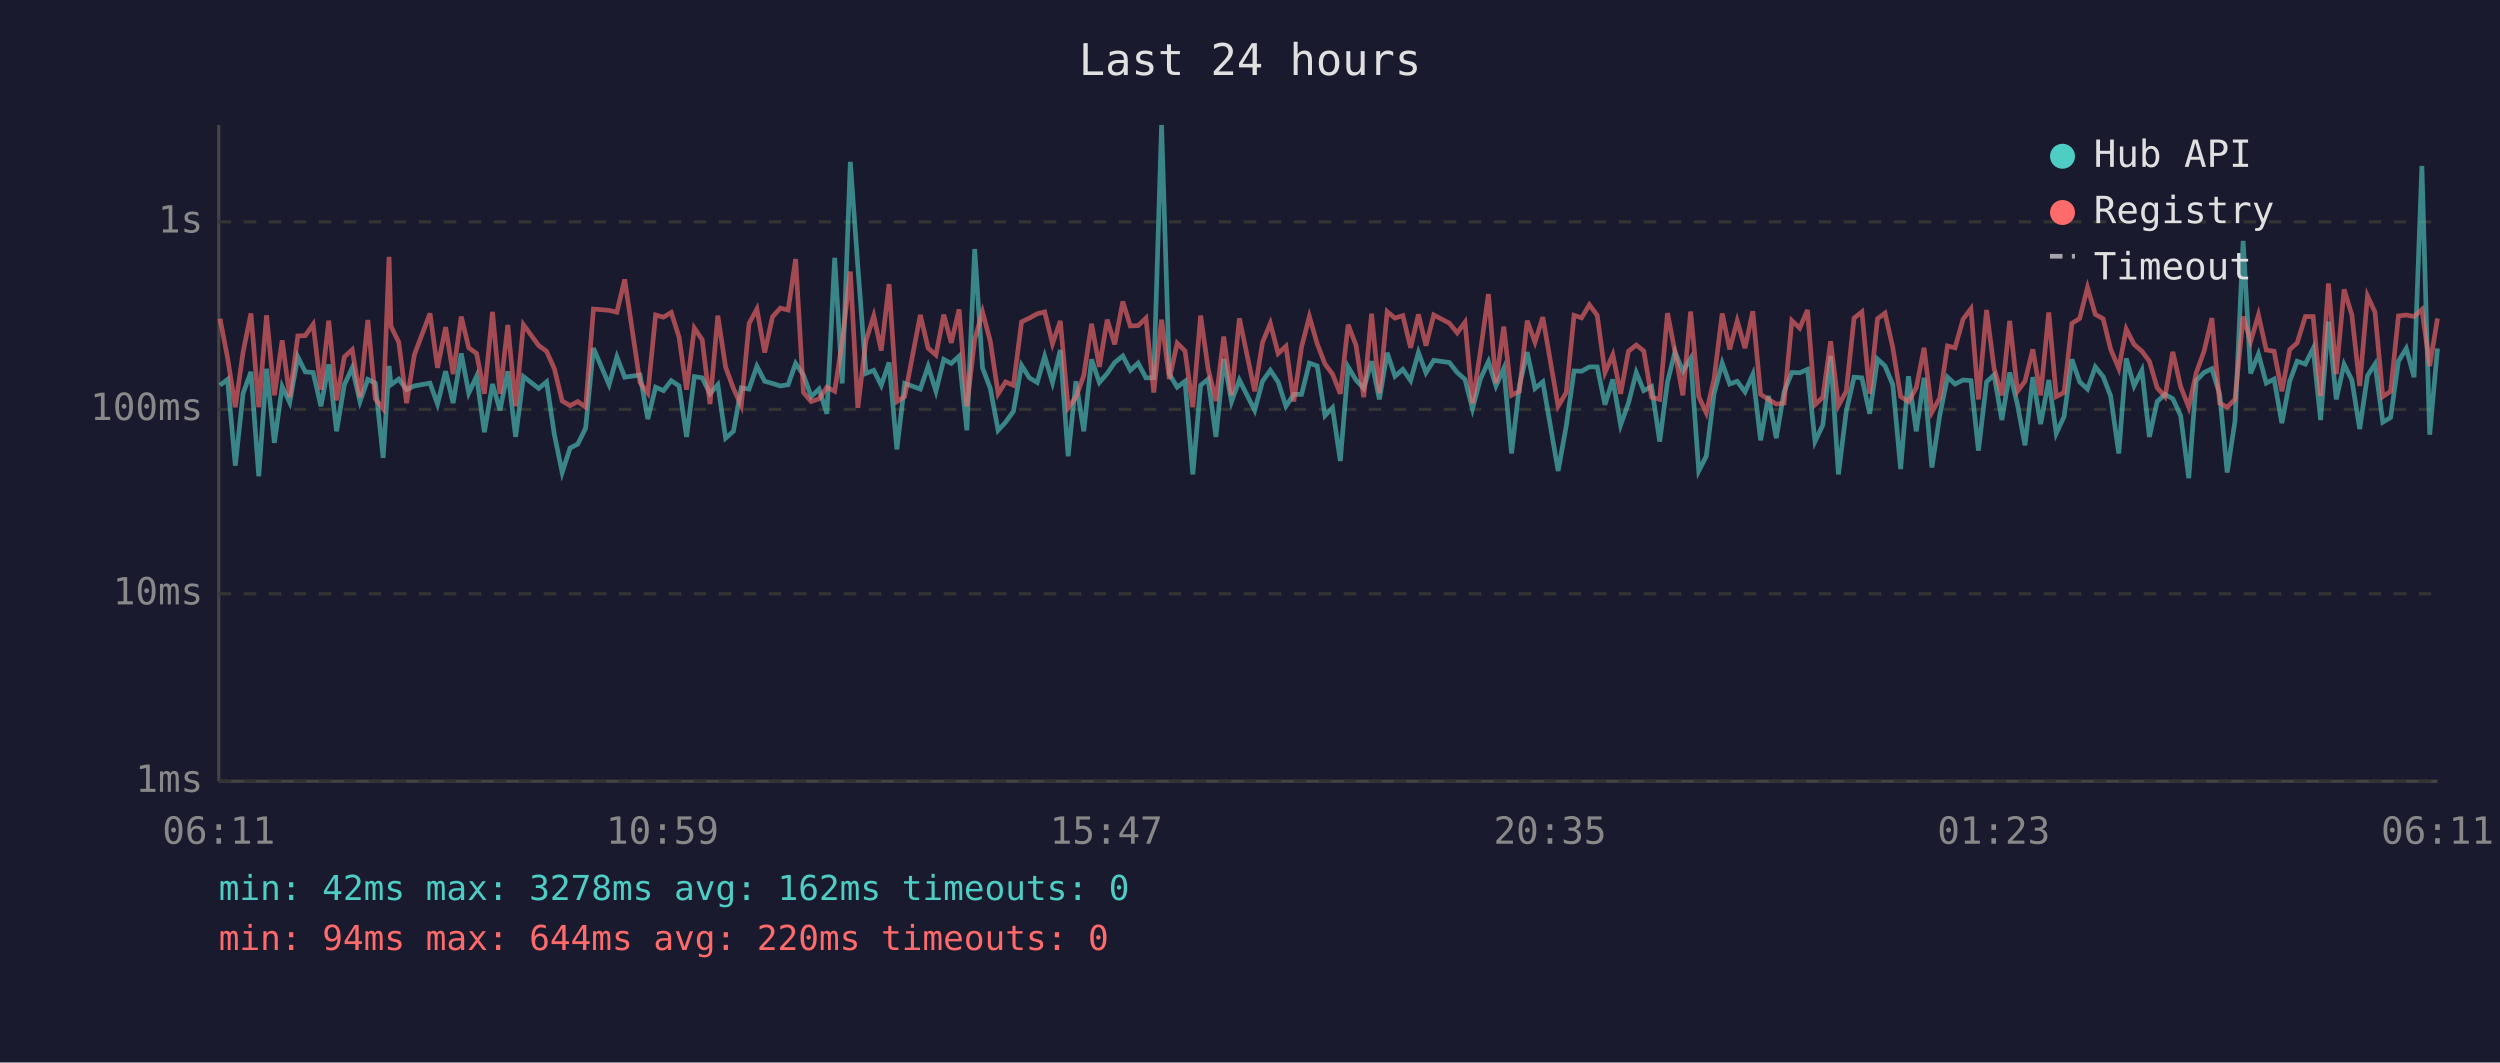
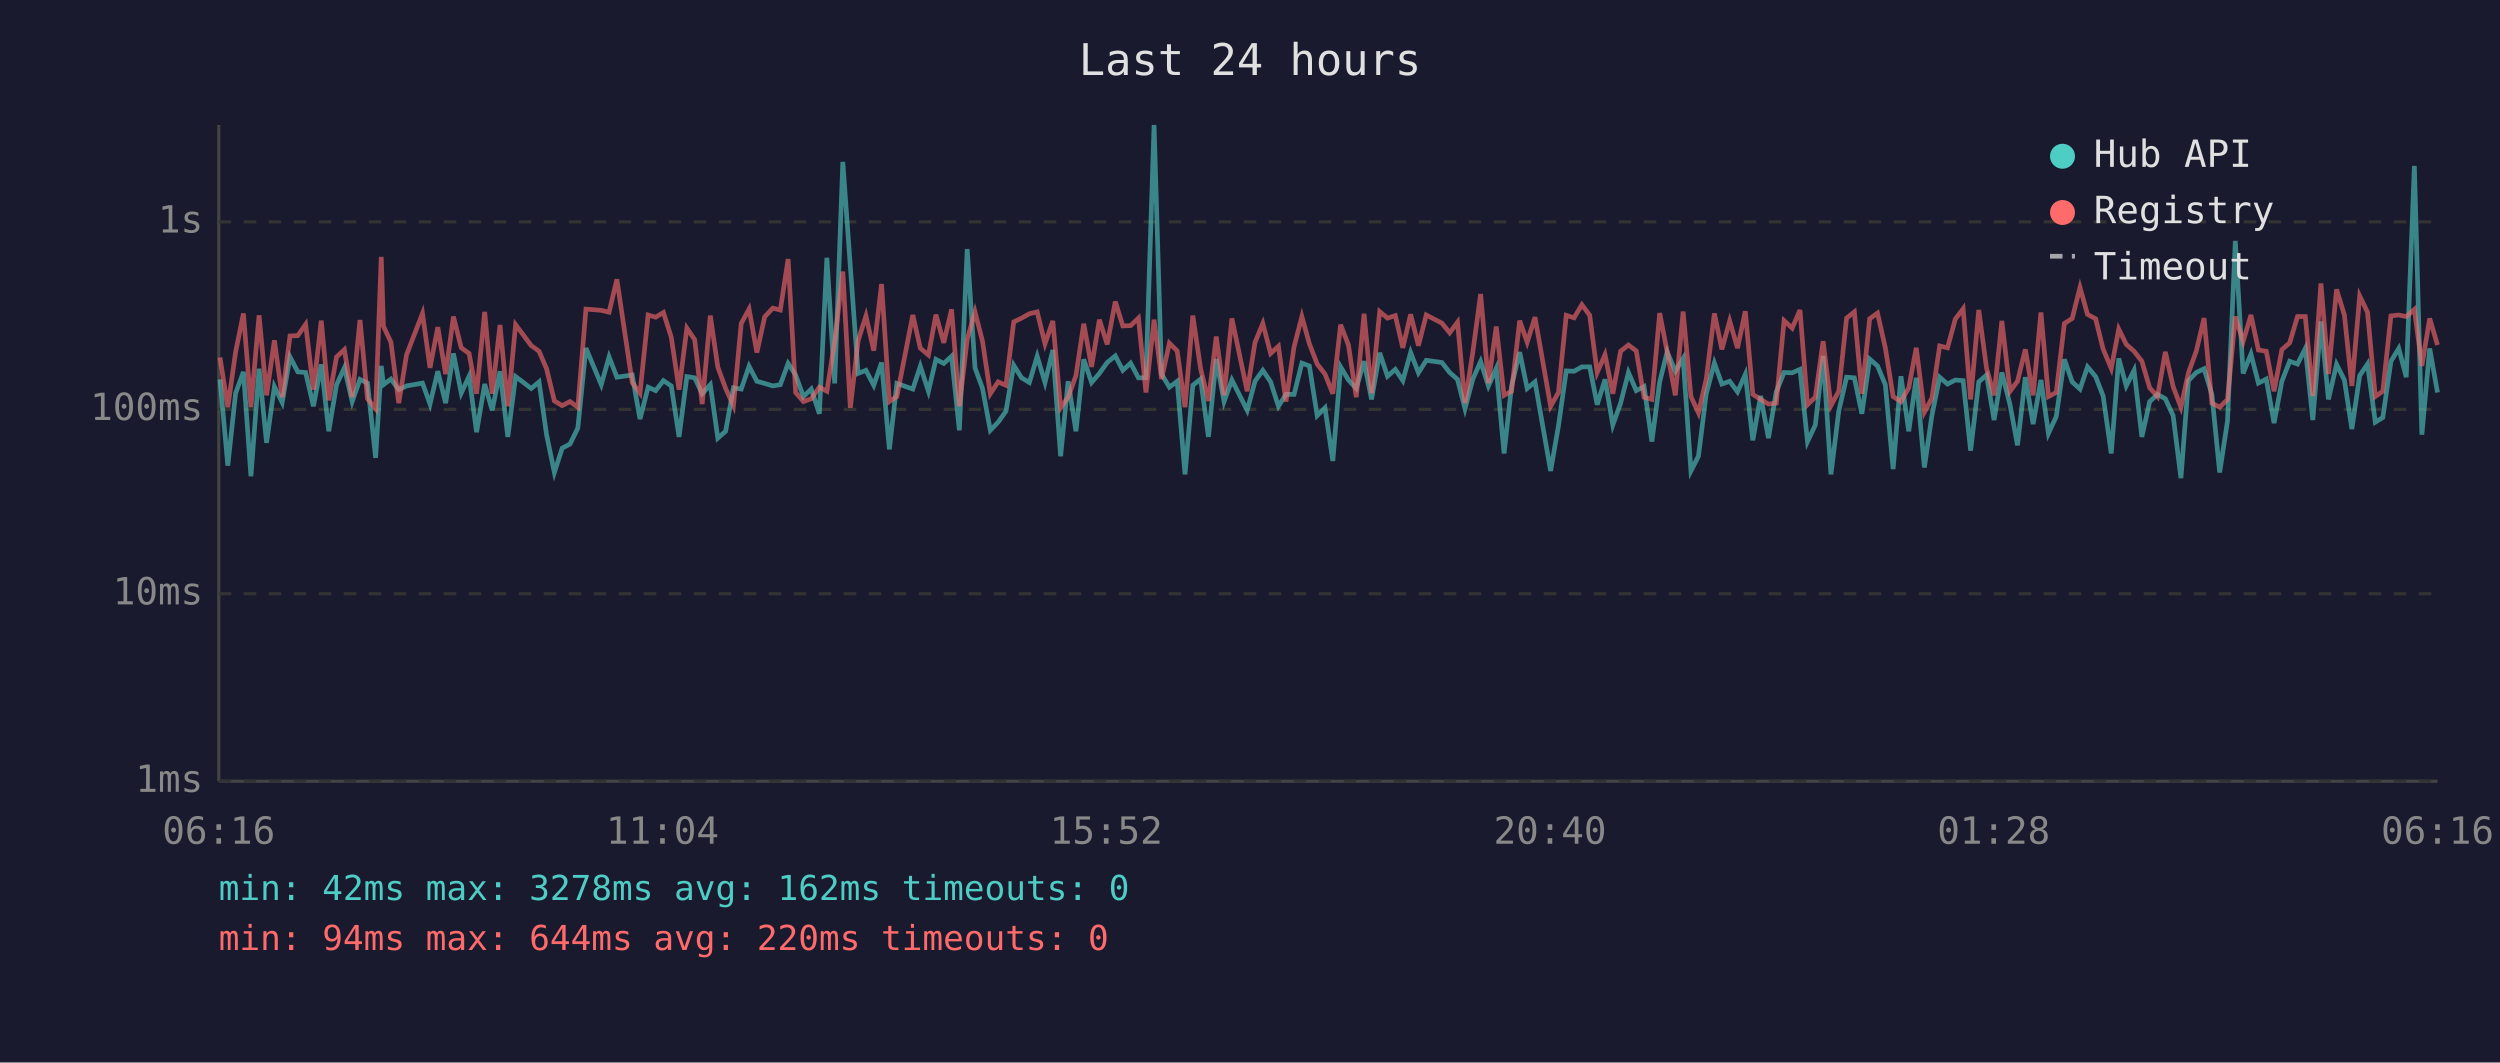
<svg xmlns="http://www.w3.org/2000/svg" viewBox="0 0 800 340" font-family="monospace" font-size="12">
  <rect width="800" height="340" fill="#1a1a2e" />
  <text x="400" y="24" fill="#e0e0e0" font-size="14" text-anchor="middle">Last 24 hours</text>
  <line x1="70" y1="40" x2="70" y2="250" stroke="#444" stroke-width="1" />
  <line x1="70" y1="250" x2="780" y2="250" stroke="#444" stroke-width="1" />
  <line x1="70" y1="250" x2="780" y2="250" stroke="#333" stroke-width="1" stroke-dasharray="4" />
  <text x="65" y="250" fill="#888" text-anchor="end" dominant-baseline="middle">1ms</text>
  <line x1="70" y1="190" x2="780" y2="190" stroke="#333" stroke-width="1" stroke-dasharray="4" />
  <text x="65" y="190" fill="#888" text-anchor="end" dominant-baseline="middle">10ms</text>
  <line x1="70" y1="131" x2="780" y2="131" stroke="#333" stroke-width="1" stroke-dasharray="4" />
  <text x="65" y="131" fill="#888" text-anchor="end" dominant-baseline="middle">100ms</text>
  <line x1="70" y1="71" x2="780" y2="71" stroke="#333" stroke-width="1" stroke-dasharray="4" />
  <text x="65" y="71" fill="#888" text-anchor="end" dominant-baseline="middle">1s</text>
-   <text x="70" y="270" fill="#888" text-anchor="middle">06:11</text>
-   <text x="212" y="270" fill="#888" text-anchor="middle">10:59</text>
-   <text x="354" y="270" fill="#888" text-anchor="middle">15:47</text>
-   <text x="496" y="270" fill="#888" text-anchor="middle">20:35</text>
-   <text x="638" y="270" fill="#888" text-anchor="middle">01:23</text>
-   <text x="780" y="270" fill="#888" text-anchor="middle">06:11</text>
-   <polyline points="70.4,123.3 72.8,121.4 75.3,149.0 77.8,125.8 80.3,119.0 82.8,152.4 85.3,118.0 87.8,141.7 90.3,123.7 92.7,128.8 95.3,114.2 97.7,119.0 100.2,119.2 102.7,130.0 105.2,116.6 107.7,138.0 110.2,123.1 112.7,117.7 115.2,128.5 117.7,121.4 120.1,122.6 122.6,146.5 124.5,117.1 125.1,123.1 127.6,121.3 130.1,124.7 132.6,123.5 137.6,122.6 140.0,129.3 142.6,118.8 145.0,129.0 147.6,113.1 150.0,125.8 152.5,120.4 155.0,138.3 157.6,122.9 160.0,131.3 162.5,118.8 165.0,139.8 167.5,120.5 172.4,124.3 174.9,122.2 177.4,139.1 179.9,151.2 182.4,143.4 184.9,142.1 187.4,137.0 189.9,111.4 194.9,123.1 197.4,114.2 199.9,120.7 204.8,120.0 207.3,134.1 209.8,123.9 212.3,125.0 214.8,121.8 217.3,123.5 219.7,139.8 222.2,120.5 224.7,120.9 227.2,126.0 229.7,123.1 232.2,140.2 234.7,138.0 237.2,124.1 239.7,124.5 242.2,117.2 244.7,122.0 247.2,122.7 249.7,123.5 252.2,123.1 254.6,116.3 257.1,120.0 259.6,126.9 262.1,124.5 264.6,132.4 267.1,82.5 269.5,122.7 272.1,51.8 274.5,85.2 277.1,119.5 279.6,118.5 282.0,123.3 284.5,116.0 287.0,143.8 289.5,122.7 294.5,124.5 297.0,117.2 299.5,125.2 302.0,115.0 304.4,116.3 306.9,114.0 309.4,137.7 311.9,79.7 314.4,117.7 316.9,124.3 319.4,137.7 321.8,135.1 324.3,131.6 326.9,116.9 329.4,120.9 331.9,122.4 334.3,114.0 336.8,122.4 339.3,112.0 341.8,146.0 344.3,122.0 346.8,138.0 349.3,115.0 351.8,122.4 354.3,119.5 356.7,116.0 359.3,113.9 361.7,118.5 364.2,116.2 366.7,120.9 369.2,120.9 371.7,40.0 374.2,119.7 376.7,123.9 379.2,122.0 381.7,151.8 384.2,123.3 386.6,121.3 389.1,139.8 391.6,114.9 394.1,128.5 396.6,121.6 401.5,131.3 404.0,122.0 406.5,118.5 409.0,122.2 411.5,130.0 414.0,126.2 416.5,126.2 419.0,116.2 421.5,117.1 424.0,133.0 426.4,130.5 428.9,147.5 431.4,117.4 433.9,121.6 436.4,124.3 438.9,115.6 441.4,127.8 443.9,112.9 446.4,120.4 448.9,118.2 451.4,121.8 453.9,112.8 456.3,119.3 458.8,115.3 463.8,116.0 466.3,119.2 468.8,121.4 471.2,130.8 473.7,121.3 476.3,115.7 478.7,123.5 481.2,117.9 483.7,145.1 486.2,123.5 488.7,112.7 491.2,124.3 493.7,122.2 498.6,150.7 501.2,136.3 503.7,118.7 506.1,118.8 508.6,117.4 511.1,117.4 513.6,129.5 516.1,121.4 518.6,136.0 521.1,129.0 523.6,119.2 526.0,125.0 528.5,123.7 531.1,141.3 533.6,122.2 536.0,112.6 538.5,118.8 541.0,114.7 543.6,150.7 546.0,146.0 548.5,126.0 551.1,116.2 553.5,122.9 555.9,122.0 558.4,125.4 560.9,119.8 563.4,140.9 565.9,126.7 568.4,140.2 570.9,125.4 573.4,119.2 575.9,119.3 578.4,118.2 580.8,141.3 583.3,136.0 585.8,113.9 588.3,151.8 590.8,131.6 593.3,120.7 595.8,120.9 598.3,132.4 600.8,114.9 603.2,117.1 605.7,123.1 608.2,150.1 610.7,120.4 613.2,138.0 615.7,120.9 618.2,149.6 620.7,133.0 623.2,120.7 625.6,122.9 628.2,121.6 630.7,121.8 633.1,144.2 635.7,122.2 638.1,120.0 640.6,134.4 643.1,119.2 645.6,129.5 648.0,142.5 650.5,120.7 653.0,135.7 655.6,121.6 658.0,138.7 660.5,133.3 663.0,115.0 665.5,122.2 668.0,124.5 670.5,117.4 673.0,120.5 675.4,126.7 678.0,145.1 680.4,114.7 682.9,123.5 685.4,118.5 687.8,139.8 690.3,128.5 692.8,126.2 695.3,127.6 697.8,133.0 700.4,153.0 702.8,121.8 705.3,119.2 707.8,118.0 710.3,126.2 712.7,151.2 715.2,134.7 717.8,77.1 720.2,119.5 722.7,113.3 725.2,122.6 727.7,121.3 730.2,135.4 732.7,122.0 735.1,115.6 737.7,116.5 740.2,111.5 742.6,134.4 745.1,102.9 747.6,127.8 750.1,116.6 752.6,121.6 755.1,137.3 757.6,120.2 760.0,116.5 762.5,135.1 765.0,133.6 767.5,115.6 770.0,111.5 772.5,120.7 775.0,53.1 777.5,139.1 780.0,111.5" fill="none" stroke="#4ecdc4" stroke-width="1.5" opacity="0.6" />
-   <polyline points="70.4,102.0 72.8,114.4 75.3,130.3 77.8,112.6 80.3,100.3 82.8,130.3 85.3,100.9 87.8,126.5 90.3,108.9 92.7,127.1 95.3,107.5 97.7,107.4 100.2,103.8 102.7,124.7 105.2,102.6 107.7,128.1 110.2,114.2 112.7,111.9 115.2,127.1 117.7,102.4 120.1,127.6 122.6,130.8 124.5,82.2 125.1,104.4 127.6,109.5 130.1,129.0 132.6,113.5 137.6,100.3 140.0,117.7 142.6,104.7 145.0,119.7 147.6,101.3 150.0,111.3 152.5,113.1 155.0,126.0 157.6,99.8 160.0,126.0 162.5,104.0 165.0,130.0 167.5,103.9 172.4,110.6 174.9,112.4 177.4,118.0 179.9,128.3 182.4,129.8 184.9,128.5 187.4,130.3 189.9,98.9 194.9,99.3 197.4,99.9 199.9,89.4 204.8,122.4 207.3,125.8 209.8,100.8 212.3,101.5 214.8,100.0 217.3,107.9 219.7,124.7 222.2,105.0 224.7,108.7 227.2,129.3 229.7,101.0 232.2,117.5 234.7,124.3 237.2,129.8 239.7,103.5 242.2,98.9 244.7,112.8 247.2,101.4 249.7,98.6 252.2,99.2 254.6,82.9 257.1,125.6 259.6,128.5 262.1,127.6 264.6,123.9 267.1,125.2 269.5,109.3 272.1,86.9 274.5,130.5 277.1,109.0 279.6,101.1 282.0,112.2 284.5,90.9 287.0,128.5 289.5,126.9 294.5,100.8 297.0,111.4 299.5,113.6 302.0,100.7 304.4,109.7 306.9,99.0 309.4,130.0 311.9,108.6 314.4,99.8 316.9,109.2 319.4,126.0 321.8,122.2 324.3,123.3 326.9,103.0 329.4,101.8 331.9,100.4 334.3,99.8 336.8,110.0 339.3,102.7 341.8,130.5 344.3,127.1 346.8,120.2 349.3,103.6 351.8,117.4 354.3,102.3 356.7,110.2 359.3,96.5 361.7,104.3 364.2,104.2 366.7,101.8 369.2,125.6 371.7,102.3 374.2,121.3 376.7,109.8 379.2,112.3 381.7,130.3 384.2,101.0 386.6,118.0 389.1,128.3 391.6,107.7 394.1,126.5 396.6,101.9 401.5,125.2 404.0,109.6 406.5,103.5 409.0,113.1 411.5,110.8 414.0,128.5 416.5,111.0 419.0,101.3 421.5,110.0 424.0,116.5 426.4,119.7 428.9,126.0 431.4,103.9 433.9,110.4 436.4,127.1 438.9,100.4 441.4,125.8 443.9,99.7 446.4,101.8 448.9,101.0 451.4,111.3 453.9,100.6 456.3,110.6 458.8,100.8 463.8,103.4 466.3,106.5 468.8,103.1 471.2,129.0 473.7,112.7 476.3,94.1 478.7,122.6 481.2,104.5 483.7,126.5 486.2,125.2 488.7,102.6 491.2,109.5 493.7,101.5 498.6,130.0 501.2,125.6 503.7,100.9 506.1,101.7 508.6,97.5 511.1,100.9 513.6,119.2 516.1,113.5 518.6,126.0 521.1,112.4 523.6,110.4 526.0,112.3 528.5,127.1 531.1,127.8 533.6,100.2 536.0,112.6 538.5,126.5 541.0,99.7 543.6,126.9 546.0,132.1 548.5,121.3 551.1,100.3 553.5,111.8 555.9,102.7 558.4,111.4 560.9,99.6 563.4,126.2 565.9,127.8 568.4,129.3 570.9,129.0 573.4,102.6 575.9,105.0 578.4,99.2 580.8,129.5 583.3,127.1 585.8,109.2 588.3,129.8 590.8,125.2 593.3,101.8 595.8,99.8 598.3,126.0 600.8,102.0 603.2,100.2 605.7,111.3 608.2,126.9 610.7,128.5 613.2,124.1 615.7,111.3 618.2,131.9 620.7,127.4 623.2,110.7 625.6,111.3 628.2,102.1 630.7,98.8 633.1,127.8 635.7,99.2 638.1,117.9 640.6,126.5 643.1,102.7 645.6,125.2 648.0,122.0 650.5,111.8 653.0,126.5 655.6,100.0 658.0,126.9 660.5,125.6 663.0,103.5 665.5,101.9 668.0,92.0 670.5,100.6 673.0,102.0 675.4,111.7 678.0,117.9 680.4,105.3 682.9,110.2 685.4,112.4 687.8,115.6 690.3,124.1 692.8,126.9 695.3,112.6 697.8,123.7 700.4,130.3 702.8,119.3 705.3,112.4 707.8,101.8 710.3,129.0 712.7,130.3 715.2,127.8 717.8,101.3 720.2,109.3 722.7,100.8 725.2,112.0 727.7,112.4 730.2,125.2 732.7,111.9 735.1,109.7 737.7,101.3 740.2,101.3 742.6,126.7 745.1,90.7 747.6,119.7 750.1,92.6 752.6,100.8 755.1,123.5 757.6,94.7 760.0,99.9 762.5,126.9 765.0,125.2 767.5,101.1 770.0,100.8 772.5,101.3 775.0,99.0 777.5,117.1 780.0,101.9" fill="none" stroke="#ff6b6b" stroke-width="1.5" opacity="0.6" />
+   <text x="70" y="270" fill="#888" text-anchor="middle">06:16</text>
+   <text x="212" y="270" fill="#888" text-anchor="middle">11:04</text>
+   <text x="354" y="270" fill="#888" text-anchor="middle">15:52</text>
+   <text x="496" y="270" fill="#888" text-anchor="middle">20:40</text>
+   <text x="638" y="270" fill="#888" text-anchor="middle">01:28</text>
+   <text x="780" y="270" fill="#888" text-anchor="middle">06:16</text>
+   <polyline points="70.4,121.4 72.9,149.0 75.4,125.8 77.9,119.0 80.3,152.4 82.9,118.0 85.3,141.7 87.8,123.7 90.3,128.8 92.8,114.2 95.3,119.0 97.8,119.2 100.3,130.0 102.8,116.6 105.2,138.0 107.7,123.1 110.2,117.7 112.7,128.5 115.2,121.4 117.6,122.6 120.2,146.5 122.0,117.1 122.7,123.1 125.1,121.3 127.6,124.7 130.1,123.5 135.2,122.6 137.6,129.3 140.1,118.8 142.6,129.0 145.1,113.1 147.6,125.8 150.1,120.4 152.5,138.3 155.1,122.9 157.5,131.3 160.0,118.8 162.5,139.8 165.0,120.5 170.0,124.3 172.5,122.2 174.9,139.1 177.4,151.2 179.9,143.4 182.4,142.1 184.9,137.0 187.5,111.4 192.4,123.1 194.9,114.2 197.4,120.7 202.3,120.0 204.8,134.1 207.4,123.9 209.8,125.0 212.3,121.8 214.8,123.5 217.3,139.8 219.8,120.5 222.3,120.9 224.7,126.0 227.3,123.1 229.7,140.2 232.2,138.0 234.7,124.1 237.2,124.5 239.7,117.2 242.2,122.0 244.7,122.7 247.3,123.5 249.7,123.1 252.2,116.3 254.6,120.0 257.1,126.9 259.6,124.5 262.2,132.4 264.6,82.5 267.1,122.7 269.7,51.8 272.1,85.2 274.6,119.5 277.1,118.5 279.6,123.3 282.1,116.0 284.6,143.8 287.0,122.7 292.1,124.5 294.5,117.2 297.1,125.2 299.5,115.0 302.0,116.3 304.5,114.0 307.0,137.7 309.5,79.7 312.0,117.7 314.4,124.3 316.9,137.7 319.4,135.1 321.9,131.6 324.4,116.9 326.9,120.9 329.4,122.4 331.9,114.0 334.4,122.4 336.9,112.0 339.4,146.0 341.8,122.0 344.3,138.0 346.8,115.0 349.3,122.4 351.8,119.5 354.3,116.0 356.9,113.9 359.3,118.5 361.8,116.2 364.3,120.9 366.7,120.9 369.3,40.0 371.7,119.7 374.2,123.9 376.7,122.0 379.2,151.8 381.7,123.3 384.2,121.3 386.7,139.8 389.2,114.9 391.7,128.5 394.2,121.6 399.1,131.3 401.6,122.0 404.1,118.5 406.6,122.2 409.1,130.0 411.5,126.2 414.1,126.2 416.6,116.2 419.0,117.1 421.5,133.0 424.0,130.5 426.5,147.5 429.0,117.4 431.5,121.6 434.0,124.3 436.5,115.6 438.9,127.8 441.5,112.9 444.0,120.4 446.5,118.2 448.9,121.8 451.4,112.8 453.9,119.3 456.4,115.3 461.4,116.0 463.9,119.2 466.4,121.4 468.8,130.8 471.3,121.3 473.8,115.7 476.3,123.5 478.8,117.9 481.3,145.1 483.7,123.5 486.3,112.7 488.7,124.3 491.2,122.2 496.2,150.7 498.7,136.3 501.2,118.7 503.7,118.8 506.2,117.4 508.7,117.4 511.1,129.5 513.6,121.4 516.1,136.0 518.6,129.0 521.1,119.2 523.6,125.0 526.1,123.7 528.6,141.3 531.1,122.2 533.5,112.6 536.1,118.8 538.6,114.7 541.1,150.7 543.5,146.0 546.0,126.0 548.6,116.2 551.0,122.9 553.5,122.0 556.0,125.4 558.5,119.8 560.9,140.9 563.4,126.7 565.9,140.2 568.4,125.4 570.9,119.2 573.5,119.3 576.0,118.2 578.4,141.3 580.9,136.0 583.4,113.9 585.9,151.8 588.4,131.6 590.9,120.7 593.4,120.9 595.8,132.4 598.3,114.9 600.8,117.1 603.3,123.1 605.8,150.1 608.3,120.4 610.8,138.0 613.2,120.9 615.8,149.6 618.2,133.0 620.7,120.7 623.2,122.9 625.7,121.6 628.2,121.8 630.6,144.2 633.2,122.2 635.7,120.0 638.1,134.4 640.6,119.2 643.2,129.5 645.6,142.5 648.1,120.7 650.6,135.7 653.1,121.6 655.5,138.7 658.0,133.3 660.6,115.0 663.1,122.2 665.6,124.5 668.0,117.4 670.6,120.5 673.0,126.7 675.6,145.1 678.0,114.7 680.4,123.5 682.9,118.5 685.4,139.8 687.9,128.5 690.4,126.2 692.9,127.6 695.4,133.0 697.9,153.0 700.3,121.8 702.8,119.2 705.3,118.0 707.8,126.2 710.3,151.2 712.8,134.7 715.3,77.1 717.8,119.5 720.3,113.3 722.7,122.6 725.2,121.3 727.7,135.4 730.2,122.0 732.7,115.6 735.2,116.5 737.7,111.5 740.1,134.4 742.7,102.9 745.1,127.8 747.7,116.6 750.2,121.6 752.6,137.3 755.1,120.2 757.6,116.5 760.1,135.1 762.5,133.6 765.1,115.6 767.6,111.5 770.0,120.7 772.6,53.1 775.0,139.1 777.5,111.5 780.0,125.6" fill="none" stroke="#4ecdc4" stroke-width="1.5" opacity="0.6" />
+   <polyline points="70.4,114.4 72.9,130.3 75.4,112.6 77.9,100.3 80.3,130.3 82.9,100.9 85.3,126.5 87.8,108.9 90.3,127.1 92.8,107.5 95.3,107.4 97.8,103.8 100.3,124.7 102.8,102.6 105.2,128.1 107.7,114.2 110.2,111.9 112.7,127.1 115.2,102.4 117.6,127.6 120.2,130.8 122.0,82.2 122.7,104.4 125.1,109.5 127.6,129.0 130.1,113.5 135.2,100.3 137.6,117.7 140.1,104.7 142.6,119.7 145.1,101.3 147.6,111.3 150.1,113.1 152.5,126.0 155.1,99.8 157.5,126.0 160.0,104.0 162.5,130.0 165.0,103.9 170.0,110.6 172.5,112.4 174.9,118.0 177.4,128.3 179.9,129.8 182.4,128.5 184.9,130.3 187.5,98.9 192.4,99.3 194.9,99.9 197.4,89.4 202.3,122.4 204.8,125.8 207.4,100.8 209.8,101.5 212.3,100.0 214.8,107.9 217.3,124.7 219.8,105.0 222.3,108.7 224.7,129.3 227.3,101.0 229.7,117.5 232.2,124.3 234.7,129.8 237.2,103.5 239.7,98.9 242.2,112.8 244.7,101.4 247.3,98.6 249.7,99.2 252.2,82.9 254.6,125.6 257.1,128.5 259.6,127.6 262.2,123.9 264.6,125.2 267.1,109.3 269.7,86.9 272.1,130.5 274.6,109.0 277.1,101.1 279.6,112.2 282.1,90.9 284.6,128.5 287.0,126.9 292.1,100.8 294.5,111.4 297.1,113.6 299.5,100.7 302.0,109.7 304.5,99.0 307.0,130.0 309.5,108.6 312.0,99.8 314.4,109.2 316.9,126.0 319.4,122.2 321.9,123.3 324.4,103.0 326.9,101.8 329.4,100.4 331.9,99.8 334.4,110.0 336.9,102.7 339.4,130.5 341.8,127.1 344.3,120.2 346.8,103.6 349.3,117.4 351.8,102.3 354.3,110.2 356.9,96.5 359.3,104.3 361.8,104.2 364.3,101.8 366.7,125.6 369.3,102.3 371.7,121.3 374.2,109.8 376.7,112.3 379.2,130.3 381.7,101.0 384.2,118.0 386.7,128.3 389.2,107.7 391.7,126.5 394.2,101.9 399.1,125.2 401.6,109.6 404.1,103.5 406.6,113.1 409.1,110.8 411.5,128.5 414.1,111.0 416.6,101.3 419.0,110.0 421.5,116.5 424.0,119.7 426.5,126.0 429.0,103.9 431.5,110.4 434.0,127.1 436.5,100.4 438.9,125.8 441.5,99.7 444.0,101.8 446.5,101.0 448.9,111.3 451.4,100.6 453.9,110.6 456.4,100.8 461.4,103.4 463.9,106.5 466.4,103.1 468.8,129.0 471.3,112.7 473.8,94.1 476.3,122.6 478.8,104.5 481.3,126.5 483.7,125.2 486.3,102.6 488.7,109.5 491.2,101.5 496.2,130.0 498.7,125.6 501.2,100.9 503.7,101.7 506.2,97.5 508.7,100.9 511.1,119.2 513.6,113.5 516.1,126.0 518.6,112.4 521.1,110.4 523.6,112.3 526.1,127.1 528.6,127.8 531.1,100.2 533.5,112.6 536.1,126.5 538.6,99.7 541.1,126.9 543.5,132.1 546.0,121.3 548.6,100.3 551.0,111.8 553.5,102.7 556.0,111.4 558.5,99.6 560.9,126.2 563.4,127.8 565.9,129.3 568.4,129.0 570.9,102.6 573.5,105.0 576.0,99.2 578.4,129.5 580.9,127.1 583.4,109.2 585.9,129.8 588.4,125.2 590.9,101.8 593.4,99.8 595.8,126.0 598.3,102.0 600.8,100.2 603.3,111.3 605.8,126.9 608.3,128.5 610.8,124.1 613.2,111.3 615.8,131.9 618.2,127.4 620.7,110.7 623.2,111.3 625.7,102.1 628.2,98.8 630.6,127.8 633.2,99.2 635.7,117.9 638.1,126.5 640.6,102.7 643.2,125.2 645.6,122.0 648.1,111.8 650.6,126.5 653.1,100.0 655.5,126.9 658.0,125.6 660.6,103.5 663.1,101.9 665.6,92.0 668.0,100.6 670.6,102.0 673.0,111.7 675.6,117.9 678.0,105.3 680.4,110.2 682.9,112.4 685.4,115.6 687.9,124.1 690.4,126.9 692.9,112.6 695.4,123.7 697.9,130.3 700.3,119.3 702.8,112.4 705.3,101.8 707.8,129.0 710.3,130.3 712.8,127.8 715.3,101.3 717.8,109.3 720.3,100.8 722.7,112.0 725.2,112.4 727.7,125.2 730.2,111.9 732.7,109.7 735.2,101.3 737.7,101.3 740.1,126.7 742.7,90.7 745.1,119.7 747.7,92.6 750.2,100.8 752.6,123.5 755.1,94.7 757.6,99.9 760.1,126.9 762.5,125.2 765.1,101.1 767.6,100.8 770.0,101.3 772.6,99.0 775.0,117.1 777.5,101.9 780.0,110.4" fill="none" stroke="#ff6b6b" stroke-width="1.5" opacity="0.6" />
  <circle cx="660" cy="50" r="4" fill="#4ecdc4" />
  <text x="670" y="50" fill="#e0e0e0" dominant-baseline="middle">Hub API</text>
  <circle cx="660" cy="68" r="4" fill="#ff6b6b" />
  <text x="670" y="68" fill="#e0e0e0" dominant-baseline="middle">Registry</text>
  <line x1="656" y1="82" x2="664" y2="82" stroke="#e0e0e0" stroke-width="1.5" stroke-dasharray="4,3" opacity="0.7" />
  <text x="670" y="86" fill="#e0e0e0" dominant-baseline="middle">Timeout</text>
  <text x="70" y="288" fill="#4ecdc4" font-size="11">min: 42ms  max: 3278ms  avg: 162ms  timeouts: 0</text>
  <text x="70" y="304" fill="#ff6b6b" font-size="11">min: 94ms  max: 644ms  avg: 220ms  timeouts: 0</text>
</svg>
